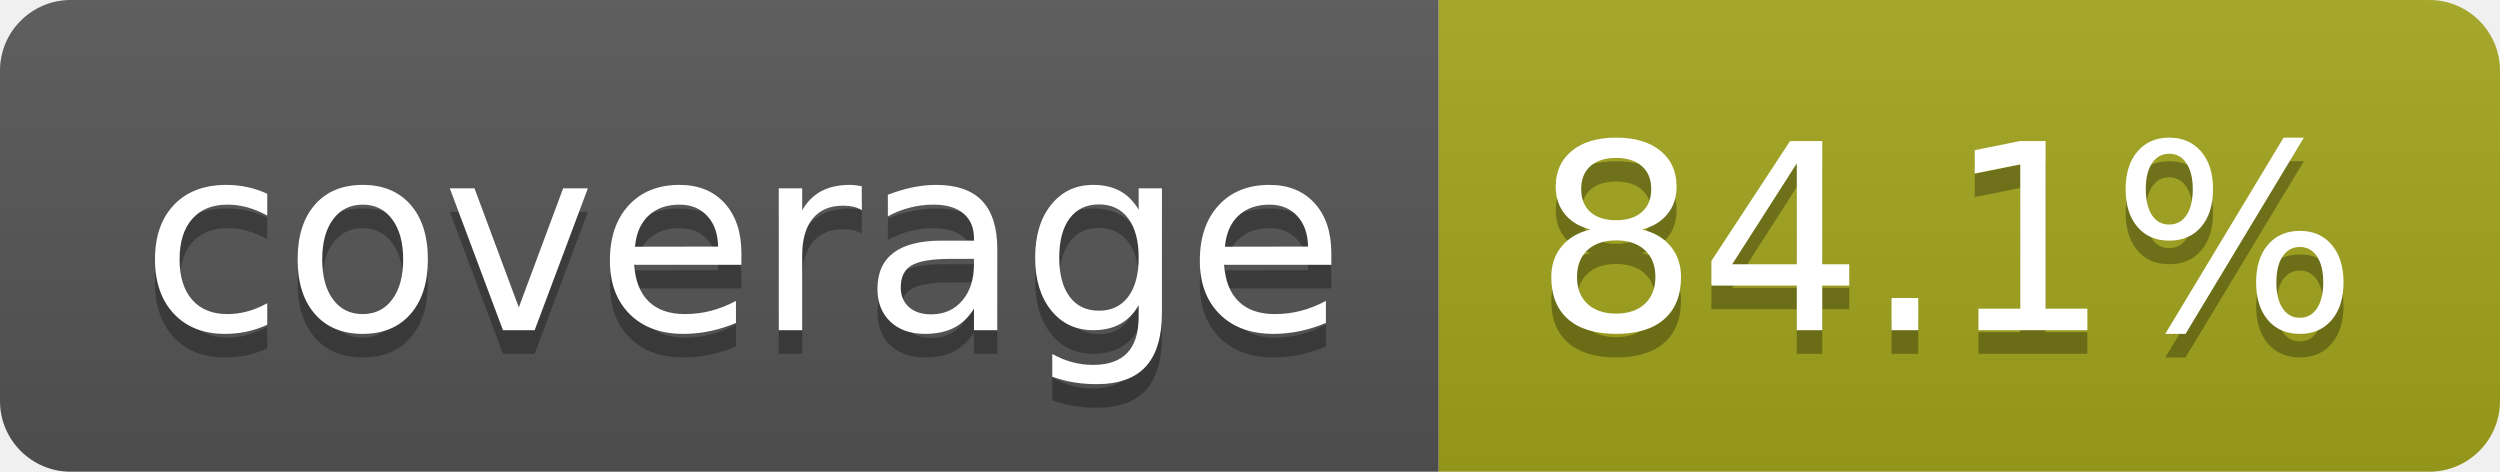
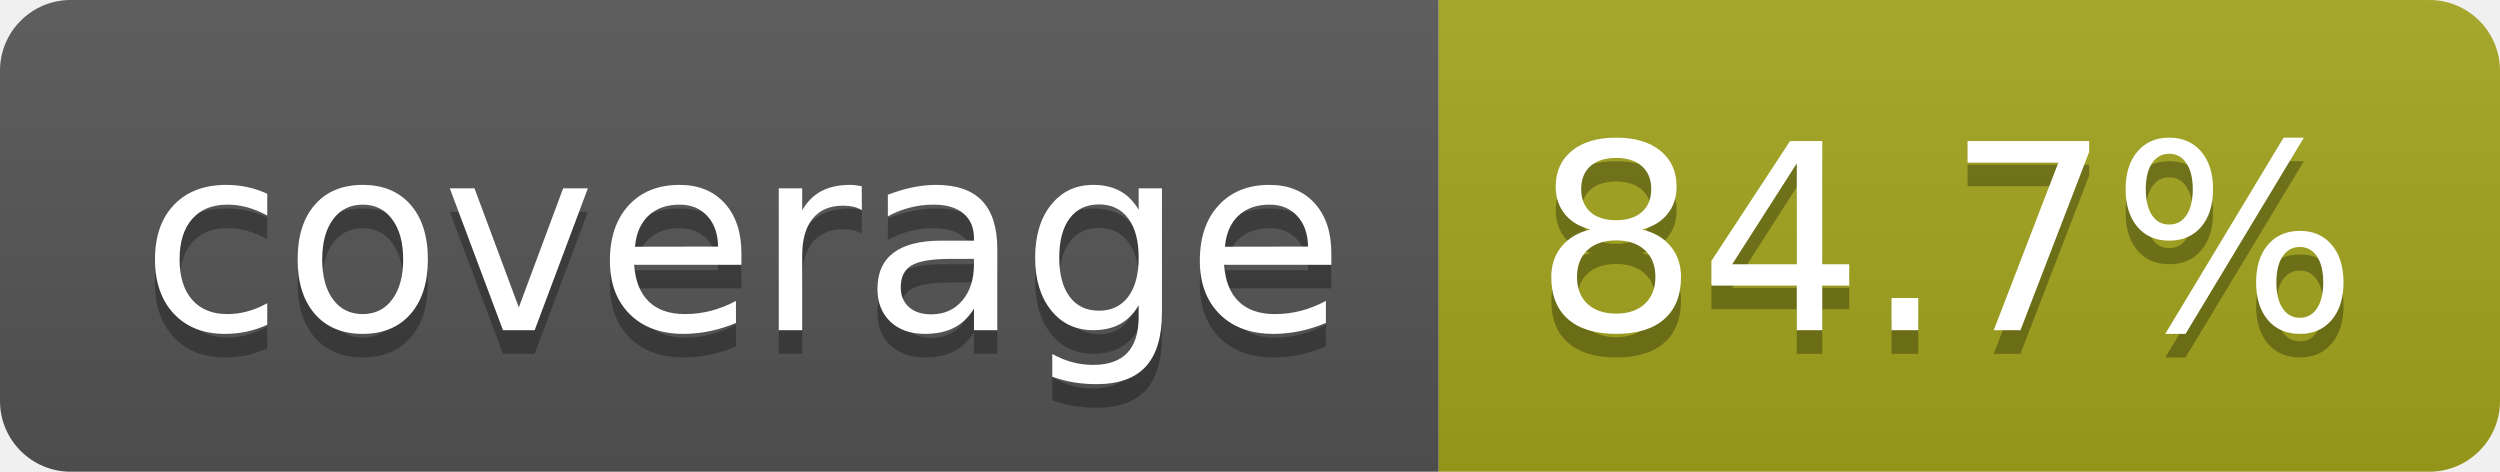
- <svg xmlns="http://www.w3.org/2000/svg" width="106" height="20" role="img" aria-label="coverage: 84.1%">
+ <svg xmlns="http://www.w3.org/2000/svg" width="106" height="20" role="img" aria-label="coverage: 84.7%">
  <linearGradient id="s" x2="0" y2="100%">
    <stop offset="0" stop-color="#bbb" stop-opacity=".1" />
    <stop offset="1" stop-opacity=".1" />
  </linearGradient>
  <clipPath id="r">
    <rect width="106" height="20" rx="3" fill="#fff" />
  </clipPath>
  <g clip-path="url(#r)">
    <rect width="61" height="20" fill="#555" />
    <rect x="61" width="45" height="20" fill="#a4a61d" />
    <rect width="106" height="20" fill="url(#s)" />
  </g>
  <g fill="#fff" text-anchor="middle" font-family="Verdana,Geneva,DejaVu Sans,sans-serif" text-rendering="geometricPrecision" font-size="110">
    <text aria-hidden="true" x="315" y="150" fill="#010101" fill-opacity=".3" transform="scale(.1)" textLength="510">coverage</text>
    <text x="315" y="140" transform="scale(.1)" fill="#fff" textLength="510">coverage</text>
-     <text aria-hidden="true" x="825" y="150" fill="#010101" fill-opacity=".3" transform="scale(.1)" textLength="350">84.1%</text>
-     <text x="825" y="140" transform="scale(.1)" fill="#fff" textLength="350">84.1%</text>
+     <text aria-hidden="true" x="825" y="150" fill="#010101" fill-opacity=".3" transform="scale(.1)" textLength="350">84.7%</text>
+     <text x="825" y="140" transform="scale(.1)" fill="#fff" textLength="350">84.7%</text>
  </g>
</svg>
